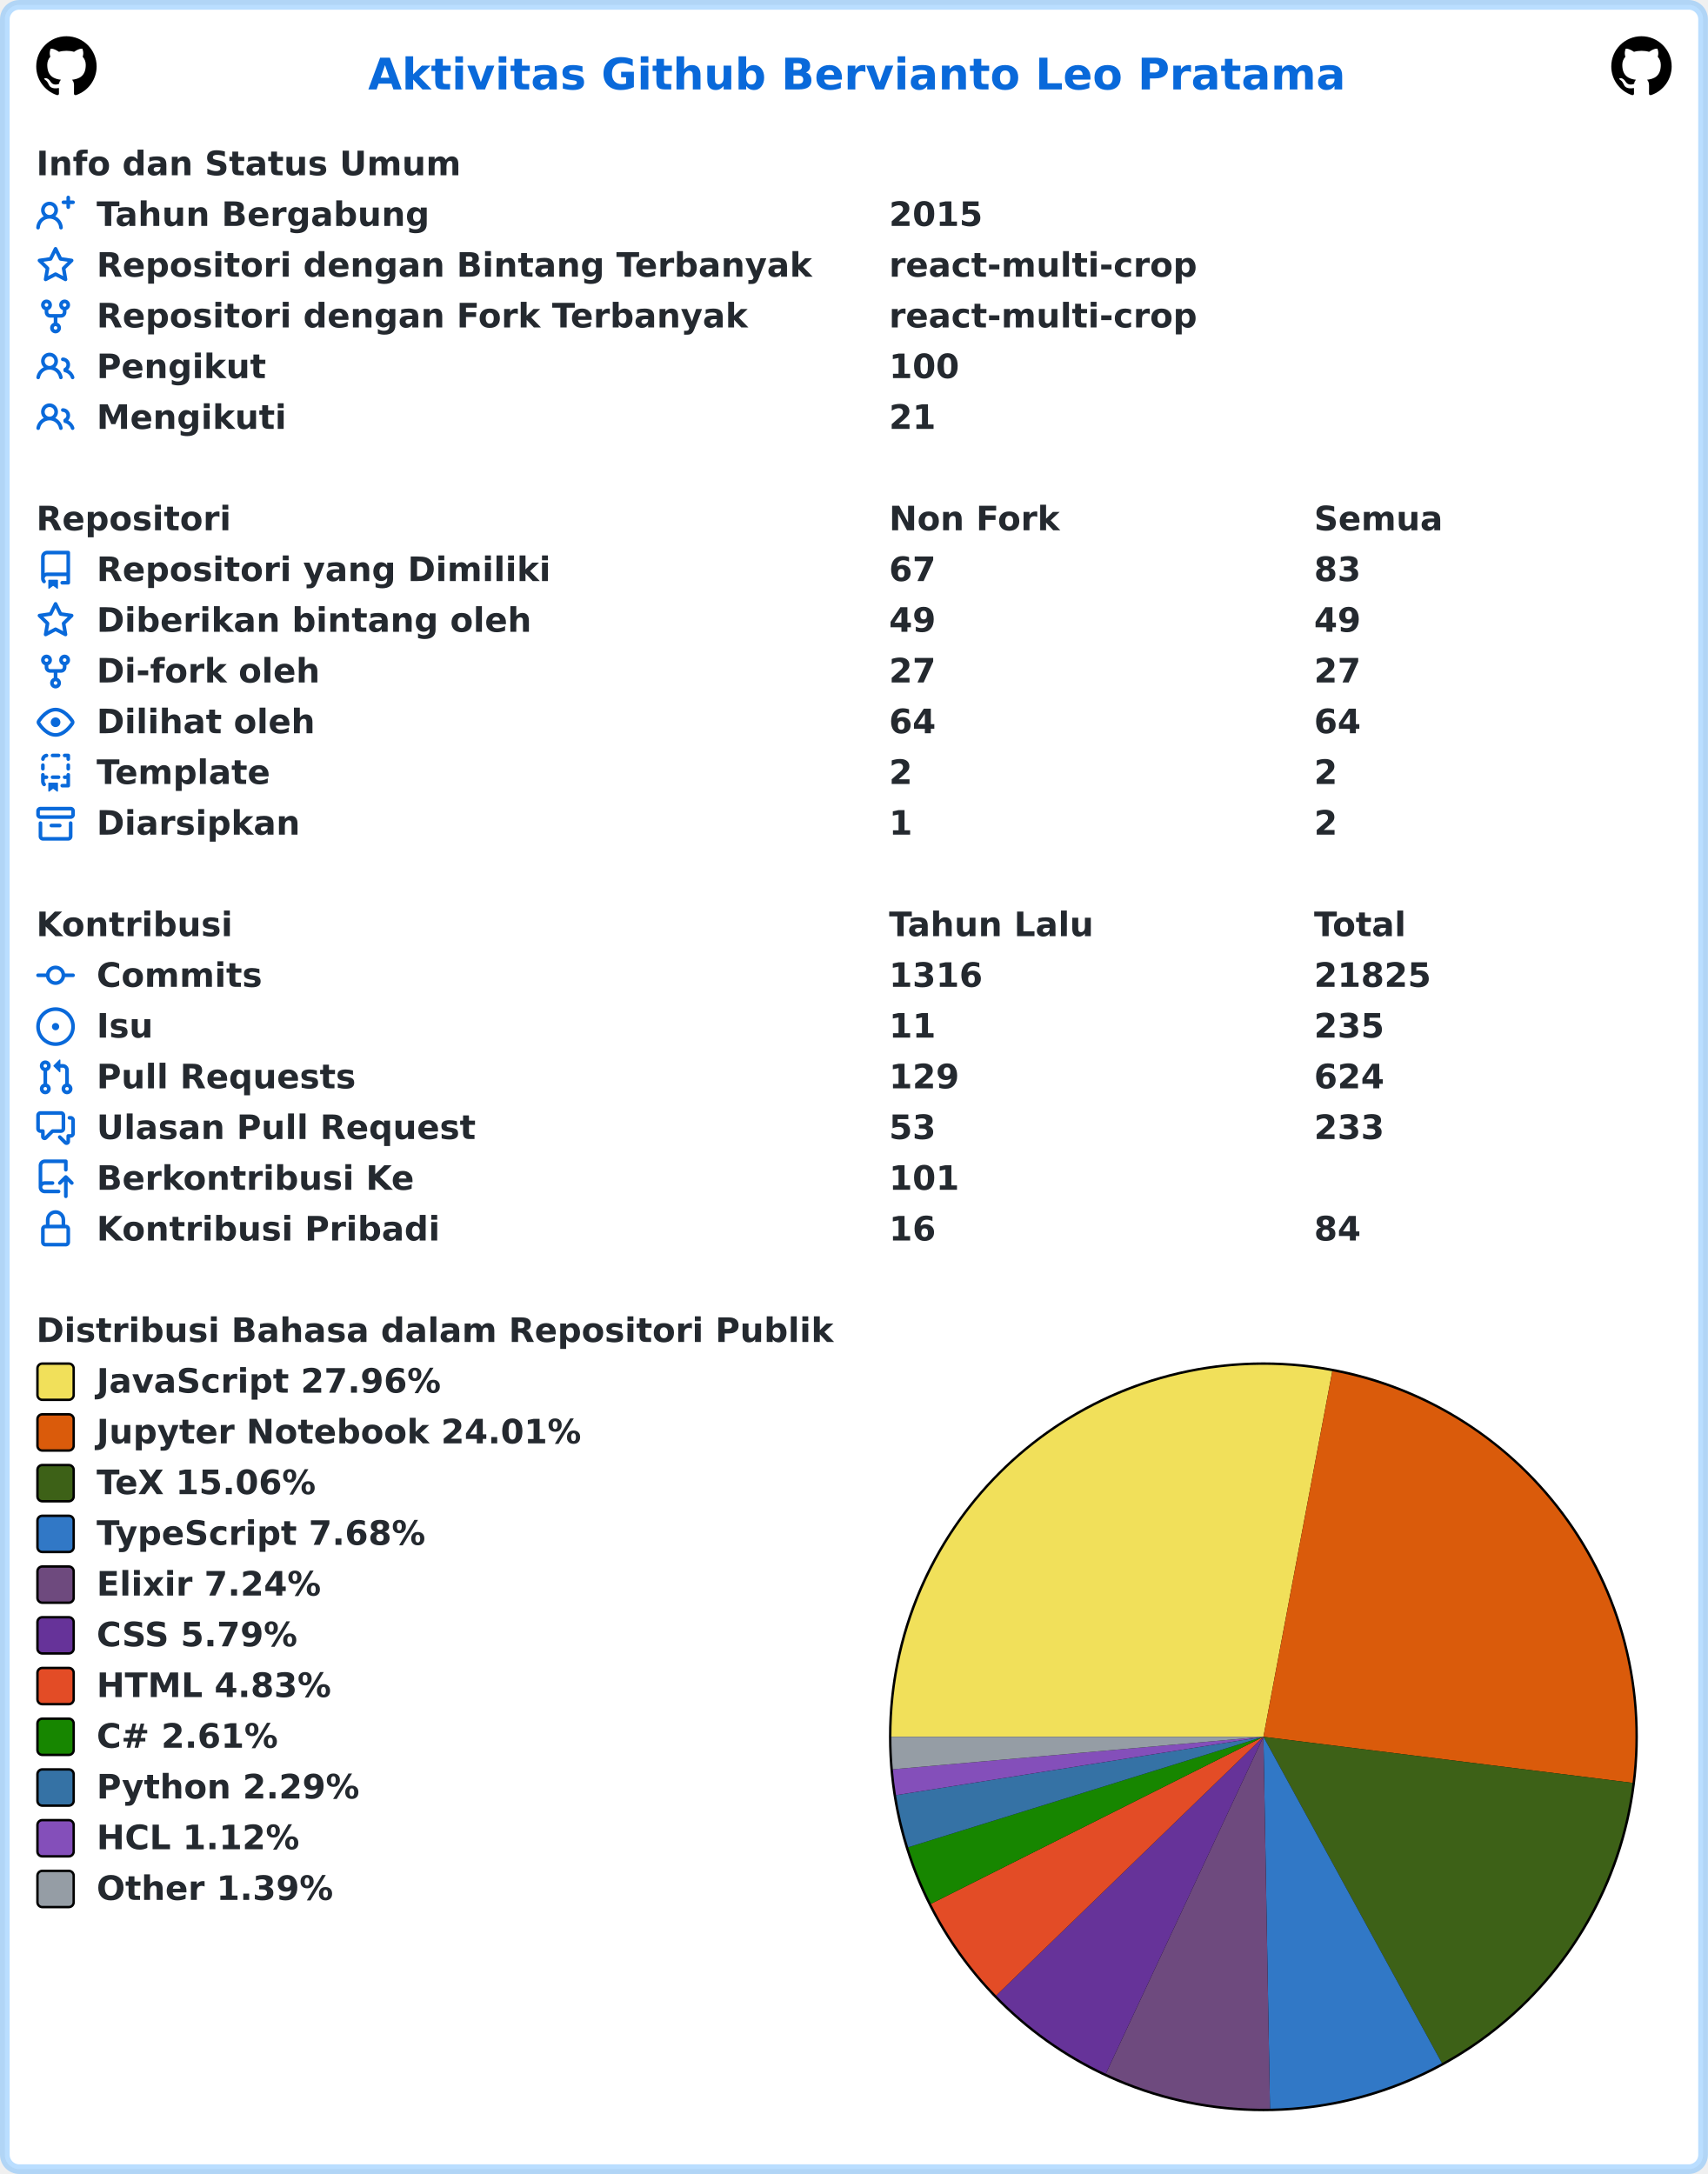
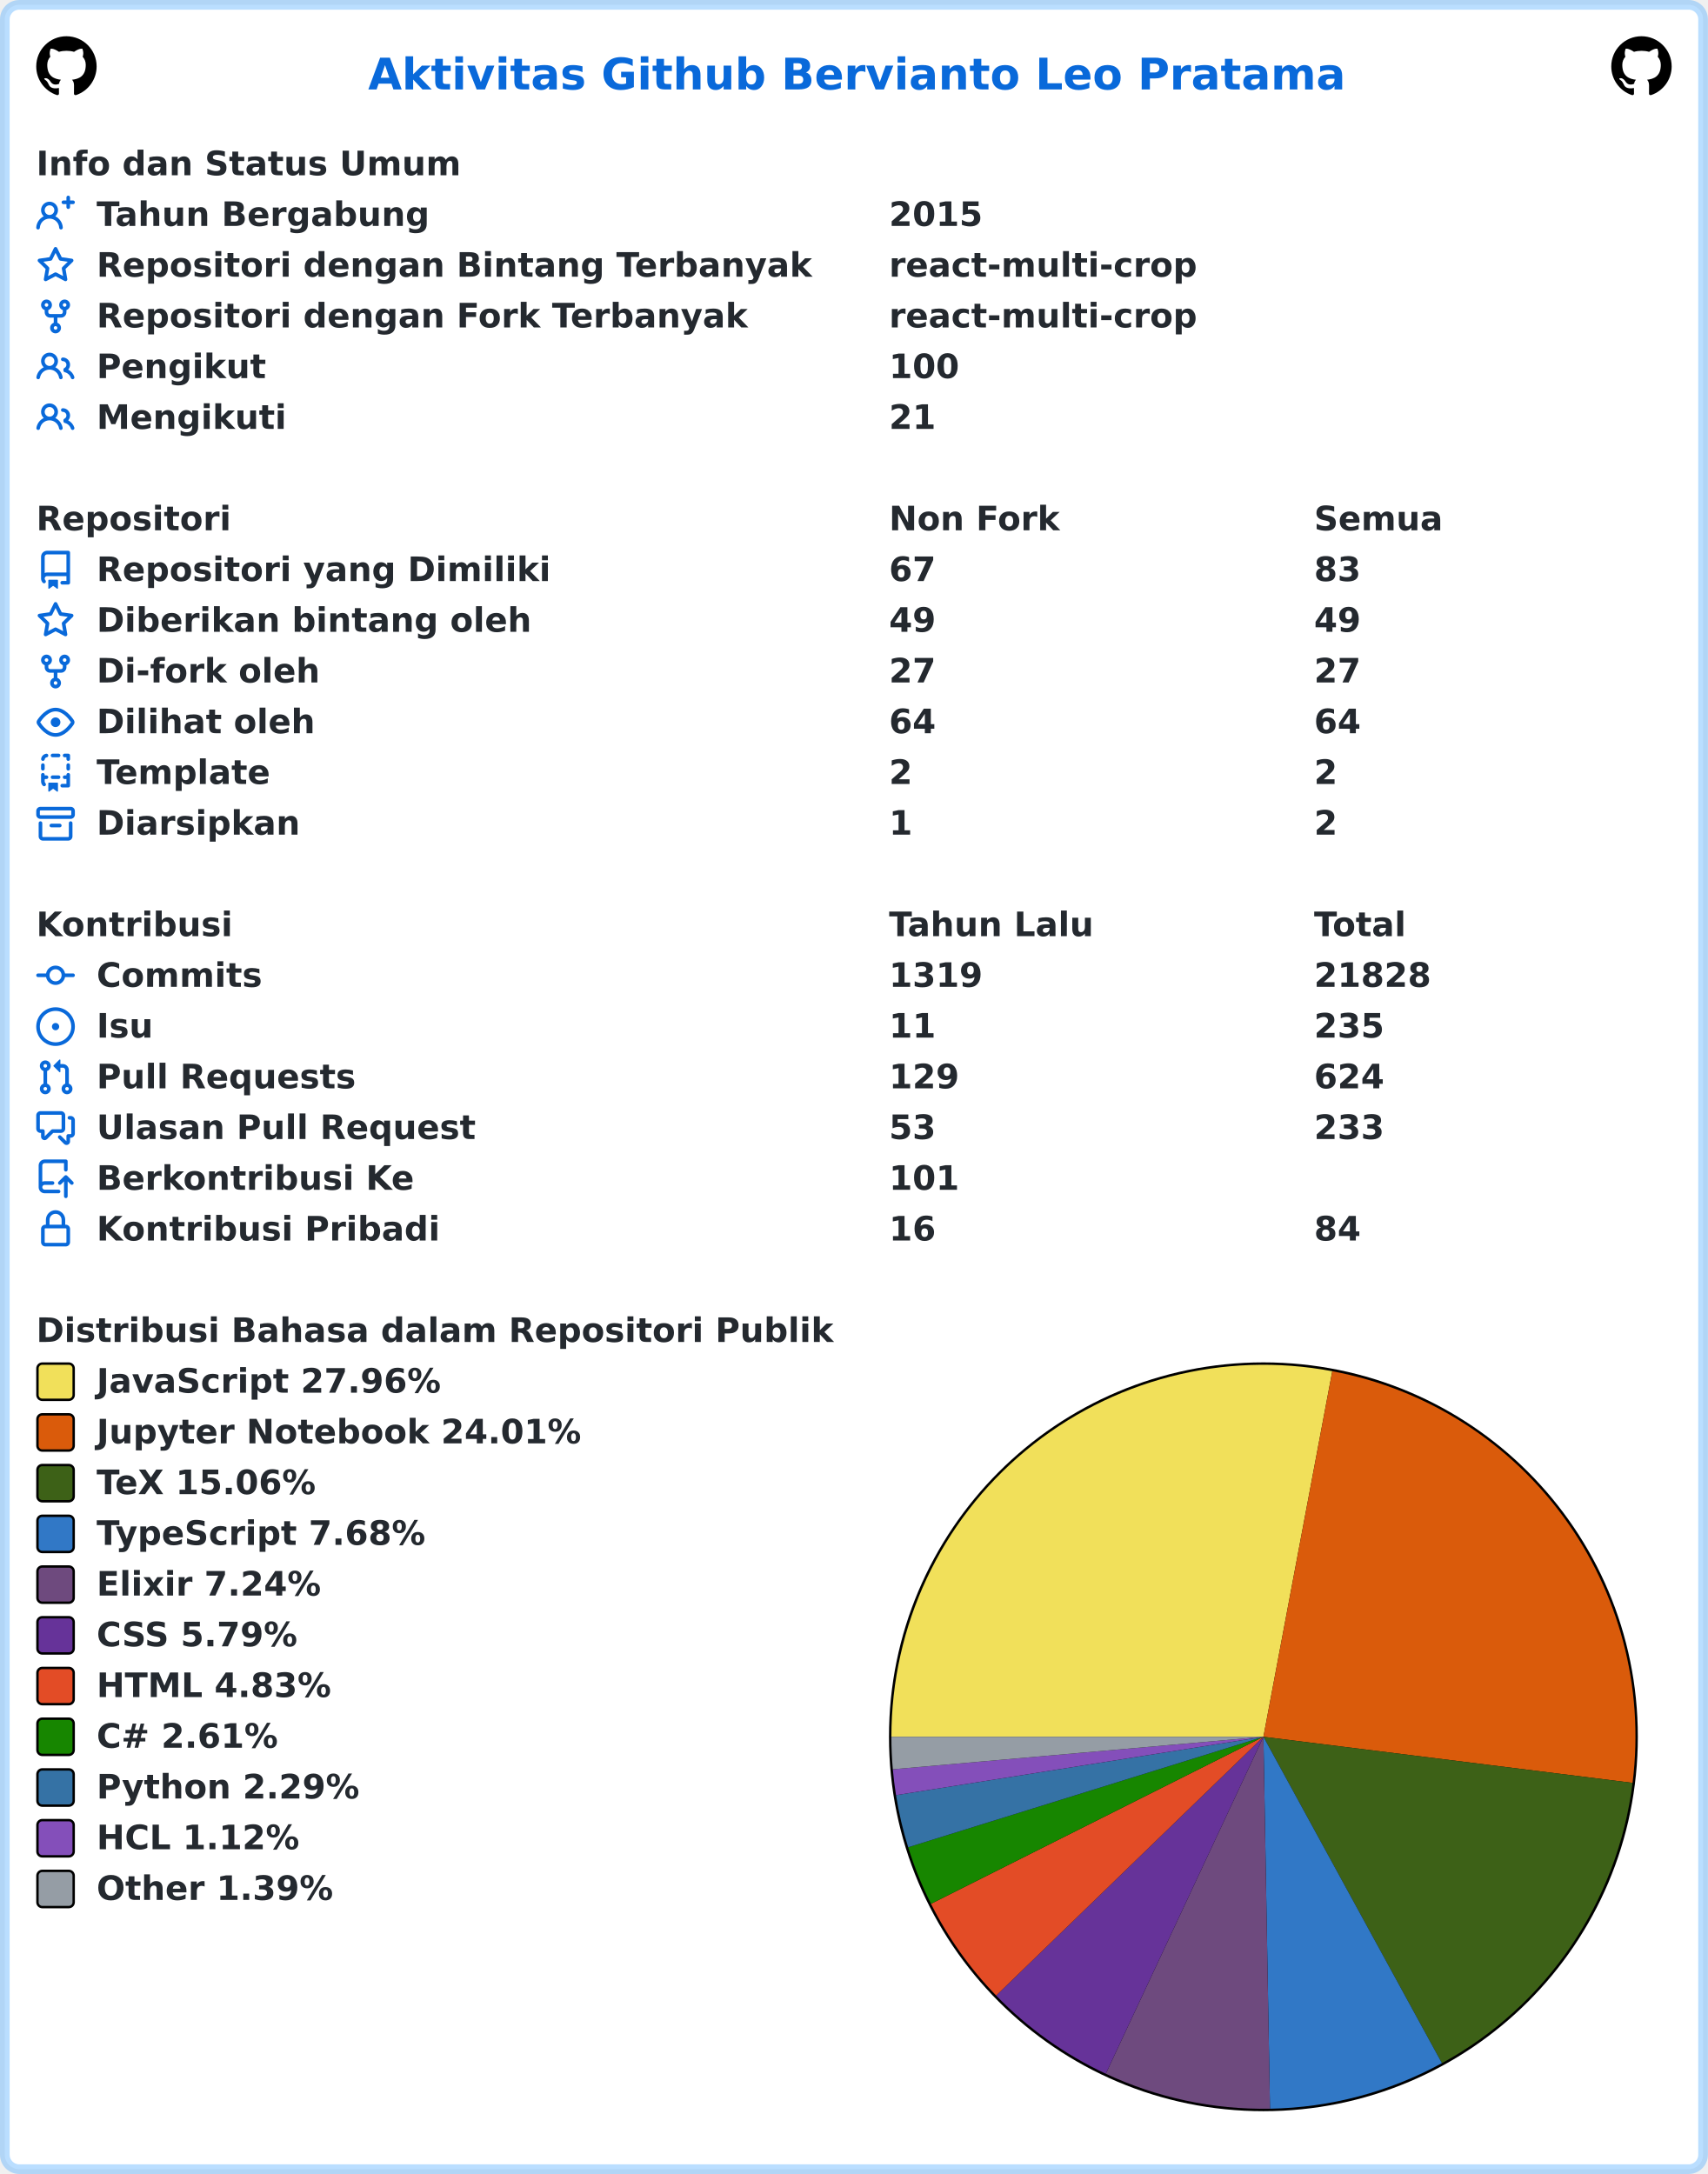
<svg xmlns="http://www.w3.org/2000/svg" width="707" height="900" viewBox="0 0 707 900" lang="id" xml:lang="id">
  <rect x="2" y="2" stroke-width="4" rx="6" width="703" height="896" stroke="rgba(84,174,255,0.4)" fill="#ffffff" />
  <g font-weight="600" font-size="110pt" font-family="Verdana,Geneva,DejaVu Sans,sans-serif" text-rendering="geometricPrecision">
    <text x="1239" y="301" lengthAdjust="spacingAndGlyphs" textLength="3261" transform="scale(0.123)" fill="#0969da">Aktivitas Github Bervianto Leo Pratama</text>
    <svg x="15" y="15" width="25" height="25" viewBox="0 0 16 16">
      <path fill="#000000" fill-rule="evenodd" d="M8 0C3.58 0 0 3.58 0 8c0 3.54 2.29 6.53 5.47 7.59.4.07.55-.17.55-.38 0-.19-.01-.82-.01-1.49-2.01.37-2.53-.49-2.69-.94-.09-.23-.48-.94-.82-1.13-.28-.15-.68-.52-.01-.53.63-.01 1.08.58 1.23.82.72 1.21 1.87.87 2.33.66.07-.52.28-.87.51-1.07-1.78-.2-3.64-.89-3.64-3.95 0-.87.31-1.59.82-2.15-.08-.2-.36-1.02.08-2.12 0 0 .67-.21 2.2.82.64-.18 1.32-.27 2-.27.68 0 1.36.09 2 .27 1.53-1.04 2.2-.82 2.2-.82.44 1.1.16 1.92.08 2.12.51.56.82 1.27.82 2.15 0 3.07-1.87 3.75-3.65 3.95.29.25.54.73.54 1.48 0 1.07-.01 1.93-.01 2.2 0 .21.15.46.55.38A8.013 8.013 0 0016 8c0-4.42-3.58-8-8-8z" />
    </svg>
    <svg x="667" y="15" width="25" height="25" viewBox="0 0 16 16">
      <path fill="#000000" fill-rule="evenodd" d="M8 0C3.58 0 0 3.58 0 8c0 3.54 2.29 6.53 5.47 7.59.4.07.55-.17.55-.38 0-.19-.01-.82-.01-1.49-2.01.37-2.53-.49-2.69-.94-.09-.23-.48-.94-.82-1.13-.28-.15-.68-.52-.01-.53.63-.01 1.08.58 1.23.82.72 1.21 1.87.87 2.33.66.07-.52.28-.87.51-1.07-1.78-.2-3.64-.89-3.64-3.95 0-.87.31-1.59.82-2.15-.08-.2-.36-1.02.08-2.12 0 0 .67-.21 2.2.82.64-.18 1.32-.27 2-.27.68 0 1.36.09 2 .27 1.53-1.04 2.2-.82 2.2-.82.44 1.1.16 1.92.08 2.12.51.56.82 1.27.82 2.15 0 3.07-1.87 3.75-3.65 3.95.29.25.54.73.54 1.48 0 1.07-.01 1.93-.01 2.2 0 .21.15.46.55.38A8.013 8.013 0 0016 8c0-4.42-3.58-8-8-8z" />
    </svg>
    <g transform="translate(0, 60)" fill="#24292f">
      <g transform="translate(15, 0)">
        <g transform="scale(0.095)">
          <text x="0" y="132" textLength="1852" lengthAdjust="spacingAndGlyphs">Info dan Status Umum</text>
        </g>
      </g>
      <g transform="translate(15, 21)">
        <path fill="#0969da" fill-rule="evenodd" d="M13.25 0a.75.75 0 01.75.75V2h1.25a.75.75 0 010 1.5H14v1.25a.75.75 0 01-1.5 0V3.5h-1.25a.75.75 0 010-1.5h1.25V.75a.75.75 0 01.75-.75zM5.5 4a2 2 0 100 4 2 2 0 000-4zm2.4 4.548a3.5 3.5 0 10-4.799 0 5.527 5.527 0 00-3.1 4.66.75.75 0 101.498.085A4.01 4.01 0 015.5 9.5a4.01 4.01 0 014.001 3.793.75.75 0 101.498-.086 5.527 5.527 0 00-3.1-4.659z" />
        <g transform="scale(0.095)">
          <text lengthAdjust="spacingAndGlyphs" textLength="1478" x="263" y="132">Tahun Bergabung</text>
          <text lengthAdjust="spacingAndGlyphs" textLength="420" x="3716" y="132">2015</text>
        </g>
      </g>
      <g transform="translate(15, 42)">
        <path fill="#0969da" fill-rule="evenodd" d="M8 .25a.75.75 0 01.673.418l1.882 3.815 4.21.612a.75.75 0 01.416 1.279l-3.046 2.97.719 4.192a.75.75 0 01-1.088.791L8 12.347l-3.766 1.98a.75.75 0 01-1.088-.79l.72-4.194L.818 6.374a.75.75 0 01.416-1.28l4.21-.611L7.327.668A.75.75 0 018 .25zm0 2.445L6.615 5.5a.75.75 0 01-.564.41l-3.097.45 2.24 2.184a.75.75 0 01.216.664l-.528 3.084 2.769-1.456a.75.75 0 01.698 0l2.77 1.456-.53-3.084a.75.75 0 01.216-.664l2.24-2.183-3.096-.45a.75.75 0 01-.564-.41L8 2.694v.001z" />
        <g transform="scale(0.095)">
          <text lengthAdjust="spacingAndGlyphs" textLength="3126" x="263" y="132">Repositori dengan Bintang Terbanyak</text>
          <text lengthAdjust="spacingAndGlyphs" textLength="1330" x="3716" y="132">react-multi-crop</text>
        </g>
      </g>
      <g transform="translate(15, 63)">
        <path fill="#0969da" fill-rule="evenodd" d="M5 3.25a.75.75 0 11-1.5 0 .75.75 0 011.5 0zm0 2.122a2.25 2.25 0 10-1.5 0v.878A2.25 2.25 0 005.75 8.5h1.5v2.128a2.251 2.251 0 101.5 0V8.5h1.5a2.25 2.25 0 002.25-2.25v-.878a2.25 2.25 0 10-1.5 0v.878a.75.75 0 01-.75.75h-4.5A.75.75 0 015 6.25v-.878zm3.75 7.378a.75.75 0 11-1.5 0 .75.75 0 011.5 0zm3-8.75a.75.75 0 100-1.5.75.75 0 000 1.5z" />
        <g transform="scale(0.095)">
          <text lengthAdjust="spacingAndGlyphs" textLength="2846" x="263" y="132">Repositori dengan Fork Terbanyak</text>
          <text lengthAdjust="spacingAndGlyphs" textLength="1330" x="3716" y="132">react-multi-crop</text>
        </g>
      </g>
      <g transform="translate(15, 84)">
        <path fill="#0969da" fill-rule="evenodd" d="M5.5 3.5a2 2 0 100 4 2 2 0 000-4zM2 5.5a3.5 3.5 0 115.898 2.549 5.507 5.507 0 013.034 4.084.75.75 0 11-1.482.235 4.001 4.001 0 00-7.9 0 .75.75 0 01-1.482-.236A5.507 5.507 0 013.102 8.05 3.49 3.49 0 012 5.5zM11 4a.75.75 0 100 1.5 1.5 1.5 0 01.666 2.844.75.75 0 00-.416.672v.352a.75.75 0 00.574.73c1.2.289 2.162 1.2 2.522 2.372a.75.75 0 101.434-.44 5.01 5.01 0 00-2.56-3.012A3 3 0 0011 4z" />
        <g transform="scale(0.095)">
          <text lengthAdjust="spacingAndGlyphs" textLength="723" x="263" y="132">Pengikut</text>
          <text lengthAdjust="spacingAndGlyphs" textLength="315" x="3716" y="132">100</text>
        </g>
      </g>
      <g transform="translate(15, 105)">
        <path fill="#0969da" fill-rule="evenodd" d="M5.5 3.5a2 2 0 100 4 2 2 0 000-4zM2 5.5a3.5 3.5 0 115.898 2.549 5.507 5.507 0 013.034 4.084.75.75 0 11-1.482.235 4.001 4.001 0 00-7.9 0 .75.75 0 01-1.482-.236A5.507 5.507 0 013.102 8.05 3.49 3.49 0 012 5.5zM11 4a.75.75 0 100 1.5 1.5 1.5 0 01.666 2.844.75.75 0 00-.416.672v.352a.75.75 0 00.574.73c1.2.289 2.162 1.2 2.522 2.372a.75.75 0 101.434-.44 5.01 5.01 0 00-2.56-3.012A3 3 0 0011 4z" />
        <g transform="scale(0.095)">
          <text lengthAdjust="spacingAndGlyphs" textLength="813" x="263" y="132">Mengikuti</text>
          <text lengthAdjust="spacingAndGlyphs" textLength="210" x="3716" y="132">21</text>
        </g>
      </g>
    </g>
    <g transform="translate(0, 207)" fill="#24292f">
      <g transform="translate(15, 0)">
        <g transform="scale(0.095)">
          <text x="0" y="132" textLength="832" lengthAdjust="spacingAndGlyphs">Repositori</text>
          <text x="3716" y="132" textLength="740" lengthAdjust="spacingAndGlyphs">Non Fork</text>
          <text x="5568" y="132" textLength="573" lengthAdjust="spacingAndGlyphs">Semua</text>
        </g>
      </g>
      <g transform="translate(15, 21)">
        <path fill="#0969da" fill-rule="evenodd" d="M2 2.5A2.5 2.5 0 014.5 0h8.75a.75.75 0 01.75.75v12.5a.75.75 0 01-.75.75h-2.5a.75.75 0 110-1.5h1.75v-2h-8a1 1 0 00-.714 1.7.75.75 0 01-1.072 1.05A2.495 2.495 0 012 11.5v-9zm10.5-1V9h-8c-.356 0-.694.074-1 .208V2.5a1 1 0 011-1h8zM5 12.25v3.25a.25.25 0 00.4.2l1.45-1.087a.25.25 0 01.3 0L8.6 15.7a.25.25 0 00.4-.2v-3.25a.25.25 0 00-.25-.25h-3.5a.25.25 0 00-.25.25z" />
        <g transform="scale(0.095)">
          <text lengthAdjust="spacingAndGlyphs" textLength="1962" x="263" y="132">Repositori yang Dimiliki</text>
          <text lengthAdjust="spacingAndGlyphs" textLength="210" x="3716" y="132">67</text>
          <text lengthAdjust="spacingAndGlyphs" textLength="210" x="5568" y="132">83</text>
        </g>
      </g>
      <g transform="translate(15, 42)">
        <path fill="#0969da" fill-rule="evenodd" d="M8 .25a.75.75 0 01.673.418l1.882 3.815 4.21.612a.75.75 0 01.416 1.279l-3.046 2.97.719 4.192a.75.75 0 01-1.088.791L8 12.347l-3.766 1.98a.75.75 0 01-1.088-.79l.72-4.194L.818 6.374a.75.75 0 01.416-1.28l4.21-.611L7.327.668A.75.75 0 018 .25zm0 2.445L6.615 5.5a.75.75 0 01-.564.41l-3.097.45 2.24 2.184a.75.75 0 01.216.664l-.528 3.084 2.769-1.456a.75.75 0 01.698 0l2.77 1.456-.53-3.084a.75.75 0 01.216-.664l2.24-2.183-3.096-.45a.75.75 0 01-.564-.41L8 2.694v.001z" />
        <g transform="scale(0.095)">
          <text lengthAdjust="spacingAndGlyphs" textLength="1887" x="263" y="132">Diberikan bintang oleh</text>
          <text lengthAdjust="spacingAndGlyphs" textLength="210" x="3716" y="132">49</text>
          <text lengthAdjust="spacingAndGlyphs" textLength="210" x="5568" y="132">49</text>
        </g>
      </g>
      <g transform="translate(15, 63)">
        <path fill="#0969da" fill-rule="evenodd" d="M5 3.25a.75.75 0 11-1.5 0 .75.75 0 011.5 0zm0 2.122a2.25 2.25 0 10-1.5 0v.878A2.25 2.25 0 005.75 8.5h1.5v2.128a2.251 2.251 0 101.5 0V8.5h1.5a2.25 2.25 0 002.25-2.25v-.878a2.25 2.25 0 10-1.5 0v.878a.75.75 0 01-.75.75h-4.5A.75.75 0 015 6.25v-.878zm3.75 7.378a.75.75 0 11-1.5 0 .75.75 0 011.5 0zm3-8.75a.75.75 0 100-1.5.75.75 0 000 1.5z" />
        <g transform="scale(0.095)">
          <text lengthAdjust="spacingAndGlyphs" textLength="963" x="263" y="132">Di-fork oleh</text>
          <text lengthAdjust="spacingAndGlyphs" textLength="210" x="3716" y="132">27</text>
          <text lengthAdjust="spacingAndGlyphs" textLength="210" x="5568" y="132">27</text>
        </g>
      </g>
      <g transform="translate(15, 84)">
        <path fill="#0969da" fill-rule="evenodd" d="M1.679 7.932c.412-.621 1.242-1.75 2.366-2.717C5.175 4.242 6.527 3.5 8 3.5c1.473 0 2.824.742 3.955 1.715 1.124.967 1.954 2.096 2.366 2.717a.119.119 0 010 .136c-.412.621-1.242 1.75-2.366 2.717C10.825 11.758 9.473 12.5 8 12.5c-1.473 0-2.824-.742-3.955-1.715C2.92 9.818 2.09 8.69 1.679 8.068a.119.119 0 010-.136zM8 2c-1.981 0-3.67.992-4.933 2.078C1.797 5.169.88 6.423.43 7.1a1.619 1.619 0 000 1.798c.45.678 1.367 1.932 2.637 3.024C4.329 13.008 6.019 14 8 14c1.981 0 3.67-.992 4.933-2.078 1.27-1.091 2.187-2.345 2.637-3.023a1.619 1.619 0 000-1.798c-.45-.678-1.367-1.932-2.637-3.023C11.671 2.992 9.981 2 8 2zm0 8a2 2 0 100-4 2 2 0 000 4z" />
        <g transform="scale(0.095)">
          <text lengthAdjust="spacingAndGlyphs" textLength="944" x="263" y="132">Dilihat oleh</text>
          <text lengthAdjust="spacingAndGlyphs" textLength="210" x="3716" y="132">64</text>
          <text lengthAdjust="spacingAndGlyphs" textLength="210" x="5568" y="132">64</text>
        </g>
      </g>
      <g transform="translate(15, 105)">
        <path fill="#0969da" fill-rule="evenodd" d="M6 .75A.75.75 0 016.75 0h2.5a.75.75 0 010 1.5h-2.5A.75.75 0 016 .75zm5 0a.75.75 0 01.75-.75h1.5a.75.75 0 01.75.75v1.5a.75.75 0 01-1.5 0V1.5h-.75A.75.75 0 0111 .75zM4.992.662a.75.75 0 01-.636.848c-.436.063-.783.41-.846.846a.75.75 0 01-1.485-.212A2.501 2.501 0 014.144.025a.75.75 0 01.848.637zM2.75 4a.75.75 0 01.75.75v1.5a.75.75 0 01-1.5 0v-1.5A.75.75 0 012.75 4zm10.5 0a.75.75 0 01.75.75v1.5a.75.75 0 01-1.5 0v-1.5a.75.75 0 01.75-.75zM2.75 8a.75.75 0 01.75.75v.268A1.72 1.72 0 013.75 9h.5a.75.75 0 010 1.5h-.5a.25.25 0 00-.25.25v.75c0 .28.114.532.3.714a.75.75 0 01-1.05 1.072A2.495 2.495 0 012 11.5V8.75A.75.75 0 012.75 8zm10.5 0a.75.75 0 01.75.75v4.5a.75.75 0 01-.75.75h-2.5a.75.75 0 010-1.5h1.75v-2h-.75a.75.75 0 010-1.5h.75v-.25a.75.75 0 01.75-.75zM6 9.75A.75.75 0 016.75 9h2.5a.75.75 0 010 1.5h-2.5A.75.75 0 016 9.75zm-1 2.5v3.25a.25.25 0 00.4.2l1.45-1.087a.25.25 0 01.3 0L8.6 15.7a.25.25 0 00.4-.2v-3.25a.25.25 0 00-.25-.25h-3.5a.25.25 0 00-.25.25z" />
        <g transform="scale(0.095)">
          <text lengthAdjust="spacingAndGlyphs" textLength="783" x="263" y="132">Template</text>
          <text lengthAdjust="spacingAndGlyphs" textLength="105" x="3716" y="132">2</text>
          <text lengthAdjust="spacingAndGlyphs" textLength="105" x="5568" y="132">2</text>
        </g>
      </g>
      <g transform="translate(15, 126)">
        <path fill="#0969da" fill-rule="evenodd" d="M1.75 2.5a.25.25 0 00-.25.25v1.5c0 .138.112.25.25.25h12.5a.25.25 0 00.25-.25v-1.5a.25.25 0 00-.25-.25H1.75zM0 2.75C0 1.784.784 1 1.75 1h12.5c.966 0 1.75.784 1.75 1.75v1.5A1.75 1.75 0 0114.25 6H1.75A1.75 1.75 0 010 4.25v-1.5zM1.75 7a.75.75 0 01.75.75v5.5c0 .138.112.25.25.25h10.5a.25.25 0 00.25-.25v-5.5a.75.75 0 111.5 0v5.5A1.75 1.75 0 0113.25 15H2.75A1.75 1.75 0 011 13.25v-5.5A.75.75 0 011.75 7zm4.5 1a.75.75 0 000 1.5h3.5a.75.75 0 100-1.5h-3.5z" />
        <g transform="scale(0.095)">
          <text lengthAdjust="spacingAndGlyphs" textLength="880" x="263" y="132">Diarsipkan</text>
          <text lengthAdjust="spacingAndGlyphs" textLength="105" x="3716" y="132">1</text>
          <text lengthAdjust="spacingAndGlyphs" textLength="105" x="5568" y="132">2</text>
        </g>
      </g>
    </g>
    <g transform="translate(0, 375)" fill="#24292f">
      <g transform="translate(15, 0)">
        <g transform="scale(0.095)">
          <text x="0" y="132" textLength="834" lengthAdjust="spacingAndGlyphs">Kontribusi</text>
          <text x="3716" y="132" textLength="914" lengthAdjust="spacingAndGlyphs">Tahun Lalu</text>
          <text x="5568" y="132" textLength="414" lengthAdjust="spacingAndGlyphs">Total</text>
        </g>
      </g>
      <g transform="translate(15, 21)">
        <path fill="#0969da" fill-rule="evenodd" d="M10.5 7.75a2.5 2.5 0 11-5 0 2.5 2.5 0 015 0zm1.43.75a4.002 4.002 0 01-7.86 0H.75a.75.75 0 110-1.5h3.32a4.001 4.001 0 017.86 0h3.32a.75.75 0 110 1.5h-3.32z" />
        <g transform="scale(0.095)">
          <text lengthAdjust="spacingAndGlyphs" textLength="734" x="263" y="132">Commits</text>
-           <text lengthAdjust="spacingAndGlyphs" textLength="420" x="3716" y="132">1316</text>
-           <text lengthAdjust="spacingAndGlyphs" textLength="525" x="5568" y="132">21825</text>
+           <text lengthAdjust="spacingAndGlyphs" textLength="420" x="3716" y="132">1319</text>
+           <text lengthAdjust="spacingAndGlyphs" textLength="525" x="5568" y="132">21828</text>
        </g>
      </g>
      <g transform="translate(15, 42)">
        <path fill="#0969da" d="M8 9.5a1.5 1.5 0 100-3 1.5 1.5 0 000 3z" />
        <path fill="#0969da" fill-rule="evenodd" d="M8 0a8 8 0 100 16A8 8 0 008 0zM1.5 8a6.5 6.5 0 1113 0 6.5 6.5 0 01-13 0z" />
        <g transform="scale(0.095)">
          <text lengthAdjust="spacingAndGlyphs" textLength="238" x="263" y="132">Isu</text>
          <text lengthAdjust="spacingAndGlyphs" textLength="210" x="3716" y="132">11</text>
          <text lengthAdjust="spacingAndGlyphs" textLength="315" x="5568" y="132">235</text>
        </g>
      </g>
      <g transform="translate(15, 63)">
        <path fill="#0969da" fill-rule="evenodd" d="M7.177 3.073L9.573.677A.25.25 0 0110 .854v4.792a.25.25 0 01-.427.177L7.177 3.427a.25.25 0 010-.354zM3.75 2.5a.75.75 0 100 1.5.75.75 0 000-1.5zm-2.25.75a2.25 2.25 0 113 2.122v5.256a2.251 2.251 0 11-1.5 0V5.372A2.25 2.25 0 011.5 3.25zM11 2.5h-1V4h1a1 1 0 011 1v5.628a2.251 2.251 0 101.5 0V5A2.5 2.5 0 0011 2.5zm1 10.25a.75.75 0 111.5 0 .75.75 0 01-1.5 0zM3.75 12a.75.75 0 100 1.5.75.75 0 000-1.5z" />
        <g transform="scale(0.095)">
          <text lengthAdjust="spacingAndGlyphs" textLength="1113" x="263" y="132">Pull Requests</text>
          <text lengthAdjust="spacingAndGlyphs" textLength="315" x="3716" y="132">129</text>
          <text lengthAdjust="spacingAndGlyphs" textLength="315" x="5568" y="132">624</text>
        </g>
      </g>
      <g transform="translate(15, 84)">
        <path fill="#0969da" fill-rule="evenodd" d="M1.5 2.75a.25.25 0 01.25-.25h8.5a.25.25 0 01.25.25v5.5a.25.25 0 01-.25.25h-3.5a.75.75 0 00-.53.22L3.5 11.44V9.25a.75.75 0 00-.75-.75h-1a.25.25 0 01-.25-.25v-5.5zM1.75 1A1.75 1.75 0 000 2.75v5.5C0 9.216.784 10 1.75 10H2v1.543a1.457 1.457 0 002.487 1.03L7.061 10h3.189A1.75 1.75 0 0012 8.25v-5.5A1.75 1.75 0 0010.25 1h-8.5zM14.5 4.75a.25.25 0 00-.25-.25h-.5a.75.75 0 110-1.5h.5c.966 0 1.75.784 1.75 1.75v5.5A1.75 1.75 0 0114.25 12H14v1.543a1.457 1.457 0 01-2.487 1.03L9.22 12.28a.75.75 0 111.06-1.06l2.22 2.22v-2.19a.75.75 0 01.75-.75h1a.25.25 0 00.25-.25v-5.5z" />
        <g transform="scale(0.095)">
          <text lengthAdjust="spacingAndGlyphs" textLength="1640" x="263" y="132">Ulasan Pull Request</text>
          <text lengthAdjust="spacingAndGlyphs" textLength="210" x="3716" y="132">53</text>
          <text lengthAdjust="spacingAndGlyphs" textLength="315" x="5568" y="132">233</text>
        </g>
      </g>
      <g transform="translate(15, 105)">
        <path fill="#0969da" fill-rule="evenodd" d="M1 2.5A2.5 2.5 0 013.5 0h8.75a.75.75 0 01.75.75v3.5a.75.75 0 01-1.5 0V1.5h-8a1 1 0 00-1 1v6.708A2.492 2.492 0 013.5 9h3.25a.75.75 0 010 1.5H3.5a1 1 0 100 2h5.75a.75.75 0 010 1.5H3.5A2.5 2.5 0 011 11.5v-9zm13.23 7.79a.75.75 0 001.06-1.06l-2.505-2.505a.75.75 0 00-1.06 0L9.22 9.229a.75.75 0 001.06 1.061l1.225-1.224v6.184a.75.75 0 001.5 0V9.066l1.224 1.224z" />
        <g transform="scale(0.095)">
          <text lengthAdjust="spacingAndGlyphs" textLength="1366" x="263" y="132">Berkontribusi Ke</text>
          <text lengthAdjust="spacingAndGlyphs" textLength="315" x="3716" y="132">101</text>
        </g>
      </g>
      <g transform="translate(15, 126)">
        <path fill="#0969da" fill-rule="evenodd" d="M4 4v2h-.25A1.75 1.75 0 002 7.75v5.5c0 .966.784 1.75 1.75 1.75h8.5A1.75 1.75 0 0014 13.25v-5.5A1.75 1.75 0 0012.25 6H12V4a4 4 0 10-8 0zm6.5 2V4a2.5 2.5 0 00-5 0v2h5zM12 7.5h.25a.25.25 0 01.25.25v5.5a.25.25 0 01-.25.25h-8.5a.25.25 0 01-.25-.25v-5.5a.25.25 0 01.25-.25H12z" />
        <g transform="scale(0.095)">
          <text lengthAdjust="spacingAndGlyphs" textLength="1456" x="263" y="132">Kontribusi Pribadi</text>
          <text lengthAdjust="spacingAndGlyphs" textLength="210" x="3716" y="132">16</text>
          <text lengthAdjust="spacingAndGlyphs" textLength="210" x="5568" y="132">84</text>
        </g>
      </g>
    </g>
    <g transform="translate(0, 543)" fill="#24292f">
      <g transform="translate(15, 0)">
        <g transform="scale(0.095)">
          <text x="0" y="132" textLength="3438" lengthAdjust="spacingAndGlyphs">Distribusi Bahasa dalam Repositori Publik</text>
        </g>
      </g>
      <g transform="translate(368, 21)">
        <circle cx="155" cy="155" r="155" fill="#000000" />
      </g>
      <g transform="translate(369, 22)">
        <path fill-rule="evenodd" fill="#f1e05a" d="M 0.0,154 A 154 154 0 0 1 182.508 2.662 L 154,154 Z" />
        <path fill-rule="evenodd" fill="#DA5B0B" d="M 182.508,2.662 A 154 154 0 0 1 306.813 173.083 L 154,154 Z" />
        <path fill-rule="evenodd" fill="#3D6117" d="M 306.813,173.083 A 154 154 0 0 1 227.891 289.115 L 154,154 Z" />
        <path fill-rule="evenodd" fill="#3178c6" d="M 227.891,289.115 A 154 154 0 0 1 156.722 307.976 L 154,154 Z" />
        <path fill-rule="evenodd" fill="#6e4a7e" d="M 156.722,307.976 A 154 154 0 0 1 88.753 293.495 L 154,154 Z" />
        <path fill-rule="evenodd" fill="#663399" d="M 88.753,293.495 A 154 154 0 0 1 43.361 261.121 L 154,154 Z" />
        <path fill-rule="evenodd" fill="#e34c26" d="M 43.361,261.121 A 154 154 0 0 1 16.393 223.139 L 154,154 Z" />
        <path fill-rule="evenodd" fill="#178600" d="M 16.393,223.139 A 154 154 0 0 1 6.946 199.729 L 154,154 Z" />
        <path fill-rule="evenodd" fill="#3572A5" d="M 6.946,199.729 A 154 154 0 0 1 1.908 178.169 L 154,154 Z" />
        <path fill-rule="evenodd" fill="#844FBA" d="M 1.908,178.169 A 154 154 0 0 1 0.589 167.451 L 154,154 Z" />
        <path fill-rule="evenodd" fill="#959da5" d="M 0.589,167.451 A 154 154 0 0 1 0.0 154 L 154,154 Z" />
      </g>
      <g transform="translate(15, 21)">
        <rect x="0.5" y="0.5" rx="2" width="15" height="15" fill="#f1e05a" stroke-width="1" stroke="#000000" />
        <text transform="scale(0.095)" x="263" y="132" textLength="1516" lengthAdjust="spacingAndGlyphs">JavaScript 27.96%</text>
      </g>
      <g transform="translate(15, 42)">
        <rect x="0.5" y="0.5" rx="2" width="15" height="15" fill="#DA5B0B" stroke-width="1" stroke="#000000" />
        <text transform="scale(0.095)" x="263" y="132" textLength="2126" lengthAdjust="spacingAndGlyphs">Jupyter Notebook 24.01%</text>
      </g>
      <g transform="translate(15, 63)">
        <rect x="0.5" y="0.5" rx="2" width="15" height="15" fill="#3D6117" stroke-width="1" stroke="#000000" />
        <text transform="scale(0.095)" x="263" y="132" textLength="999" lengthAdjust="spacingAndGlyphs">TeX 15.06%</text>
      </g>
      <g transform="translate(15, 84)">
        <rect x="0.5" y="0.5" rx="2" width="15" height="15" fill="#3178c6" stroke-width="1" stroke="#000000" />
        <text transform="scale(0.095)" x="263" y="132" textLength="1462" lengthAdjust="spacingAndGlyphs">TypeScript 7.68%</text>
      </g>
      <g transform="translate(15, 105)">
        <rect x="0.5" y="0.5" rx="2" width="15" height="15" fill="#6e4a7e" stroke-width="1" stroke="#000000" />
        <text transform="scale(0.095)" x="263" y="132" textLength="987" lengthAdjust="spacingAndGlyphs">Elixir 7.24%</text>
      </g>
      <g transform="translate(15, 126)">
        <rect x="0.5" y="0.5" rx="2" width="15" height="15" fill="#663399" stroke-width="1" stroke="#000000" />
        <text transform="scale(0.095)" x="263" y="132" textLength="903" lengthAdjust="spacingAndGlyphs">CSS 5.79%</text>
      </g>
      <g transform="translate(15, 147)">
        <rect x="0.5" y="0.5" rx="2" width="15" height="15" fill="#e34c26" stroke-width="1" stroke="#000000" />
        <text transform="scale(0.095)" x="263" y="132" textLength="1036" lengthAdjust="spacingAndGlyphs">HTML 4.83%</text>
      </g>
      <g transform="translate(15, 168)">
        <rect x="0.5" y="0.5" rx="2" width="15" height="15" fill="#178600" stroke-width="1" stroke="#000000" />
        <text transform="scale(0.095)" x="263" y="132" textLength="831" lengthAdjust="spacingAndGlyphs">C# 2.61%</text>
      </g>
      <g transform="translate(15, 189)">
        <rect x="0.5" y="0.5" rx="2" width="15" height="15" fill="#3572A5" stroke-width="1" stroke="#000000" />
        <text transform="scale(0.095)" x="263" y="132" textLength="1149" lengthAdjust="spacingAndGlyphs">Python 2.29%</text>
      </g>
      <g transform="translate(15, 210)">
        <rect x="0.5" y="0.5" rx="2" width="15" height="15" fill="#844FBA" stroke-width="1" stroke="#000000" />
        <text transform="scale(0.095)" x="263" y="132" textLength="909" lengthAdjust="spacingAndGlyphs">HCL 1.12%</text>
      </g>
      <g transform="translate(15, 231)">
        <rect x="0.5" y="0.5" rx="2" width="15" height="15" fill="#959da5" stroke-width="1" stroke="#000000" />
        <text transform="scale(0.095)" x="263" y="132" textLength="1047" lengthAdjust="spacingAndGlyphs">Other 1.39%</text>
      </g>
    </g>
  </g>
</svg>
